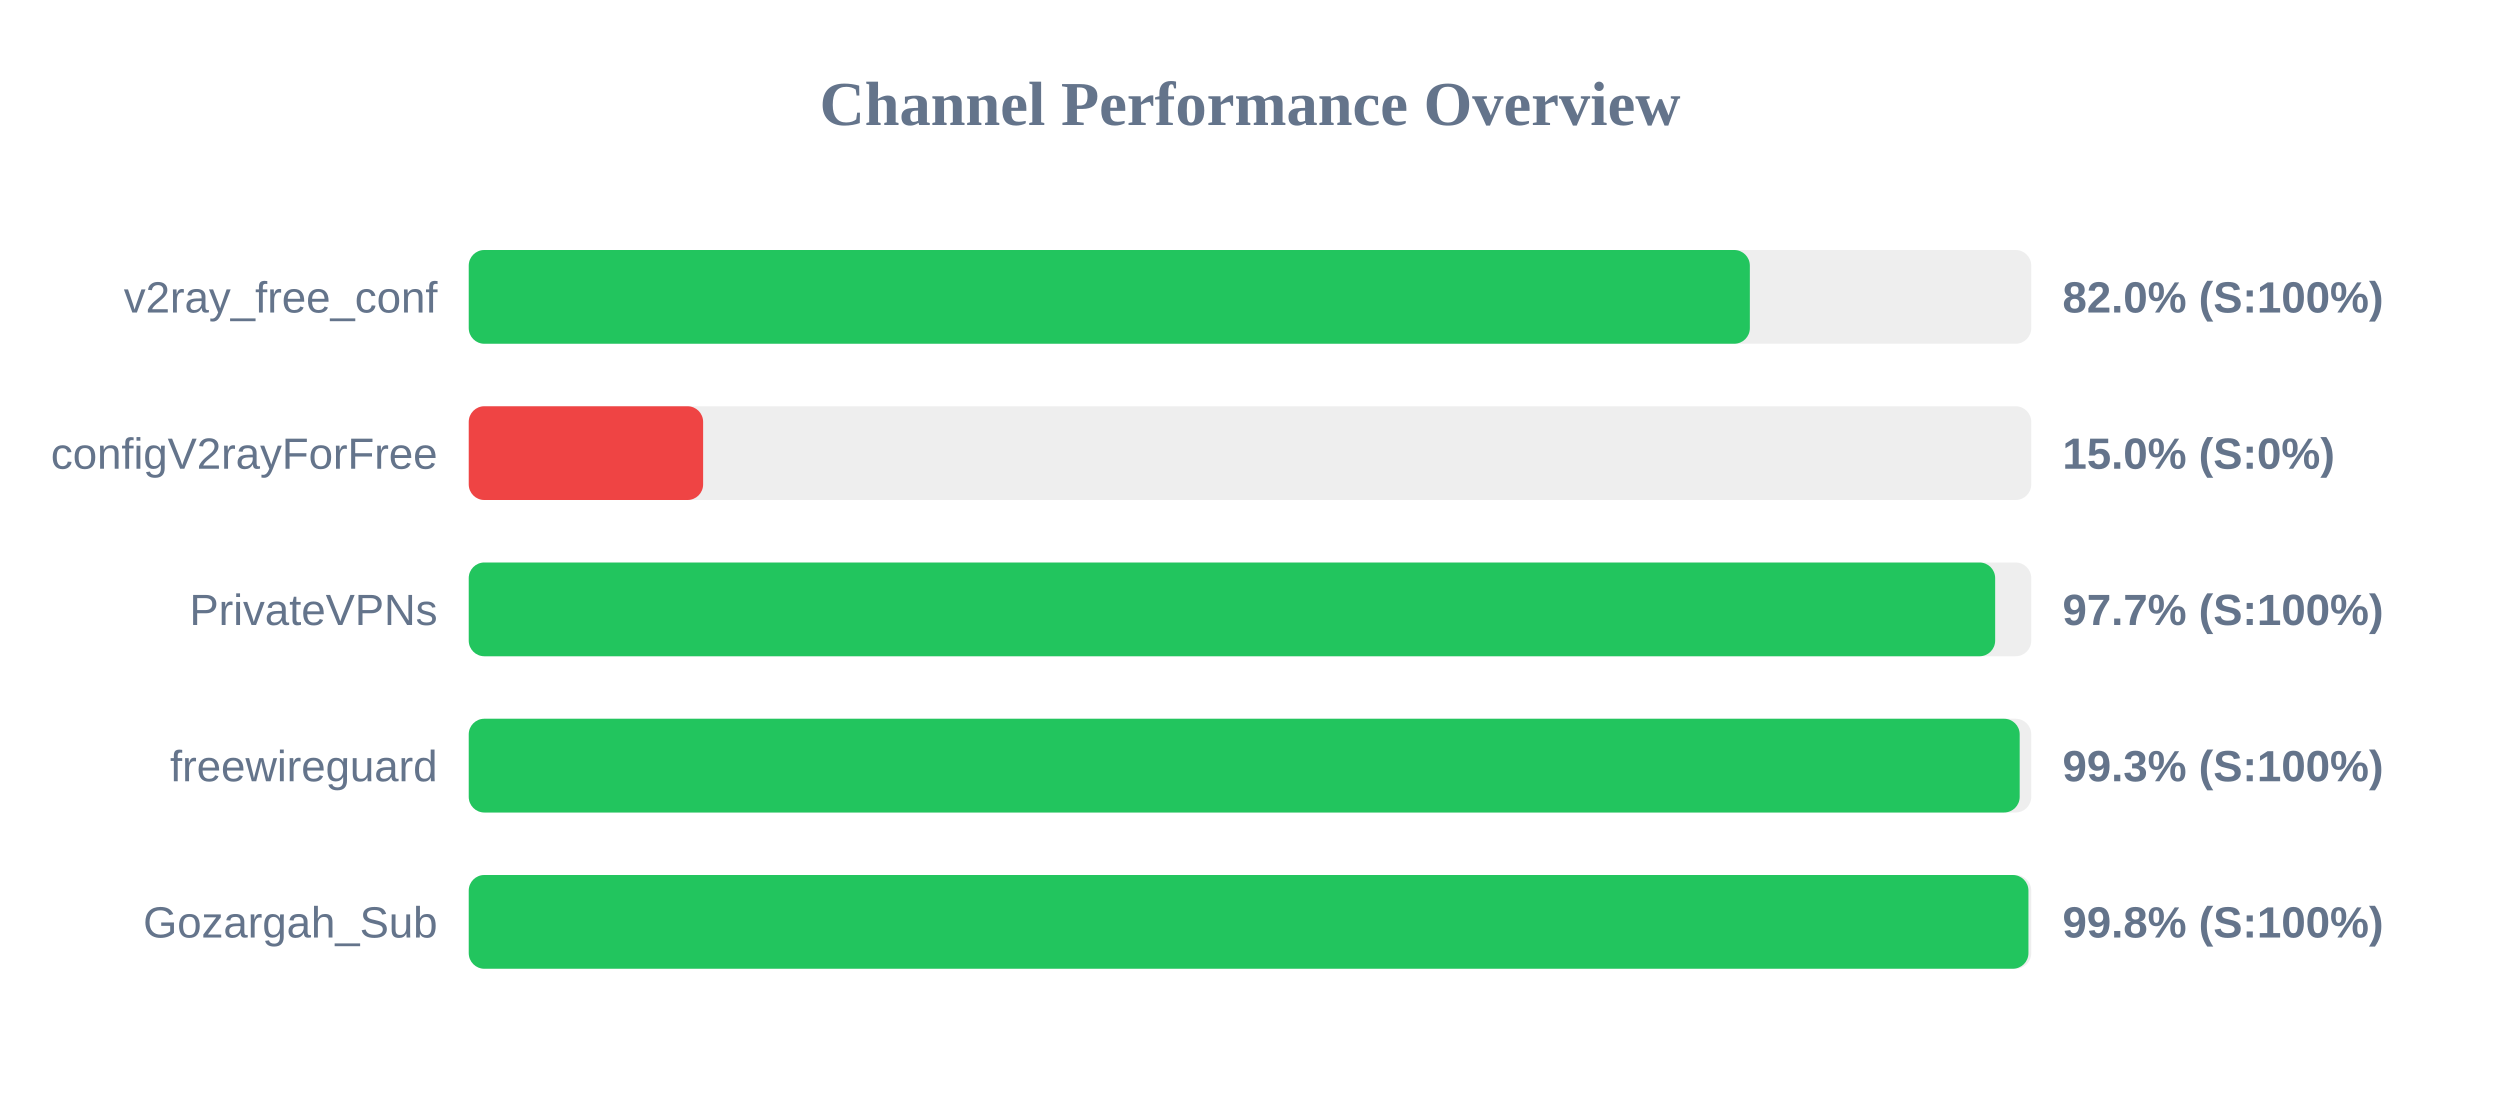
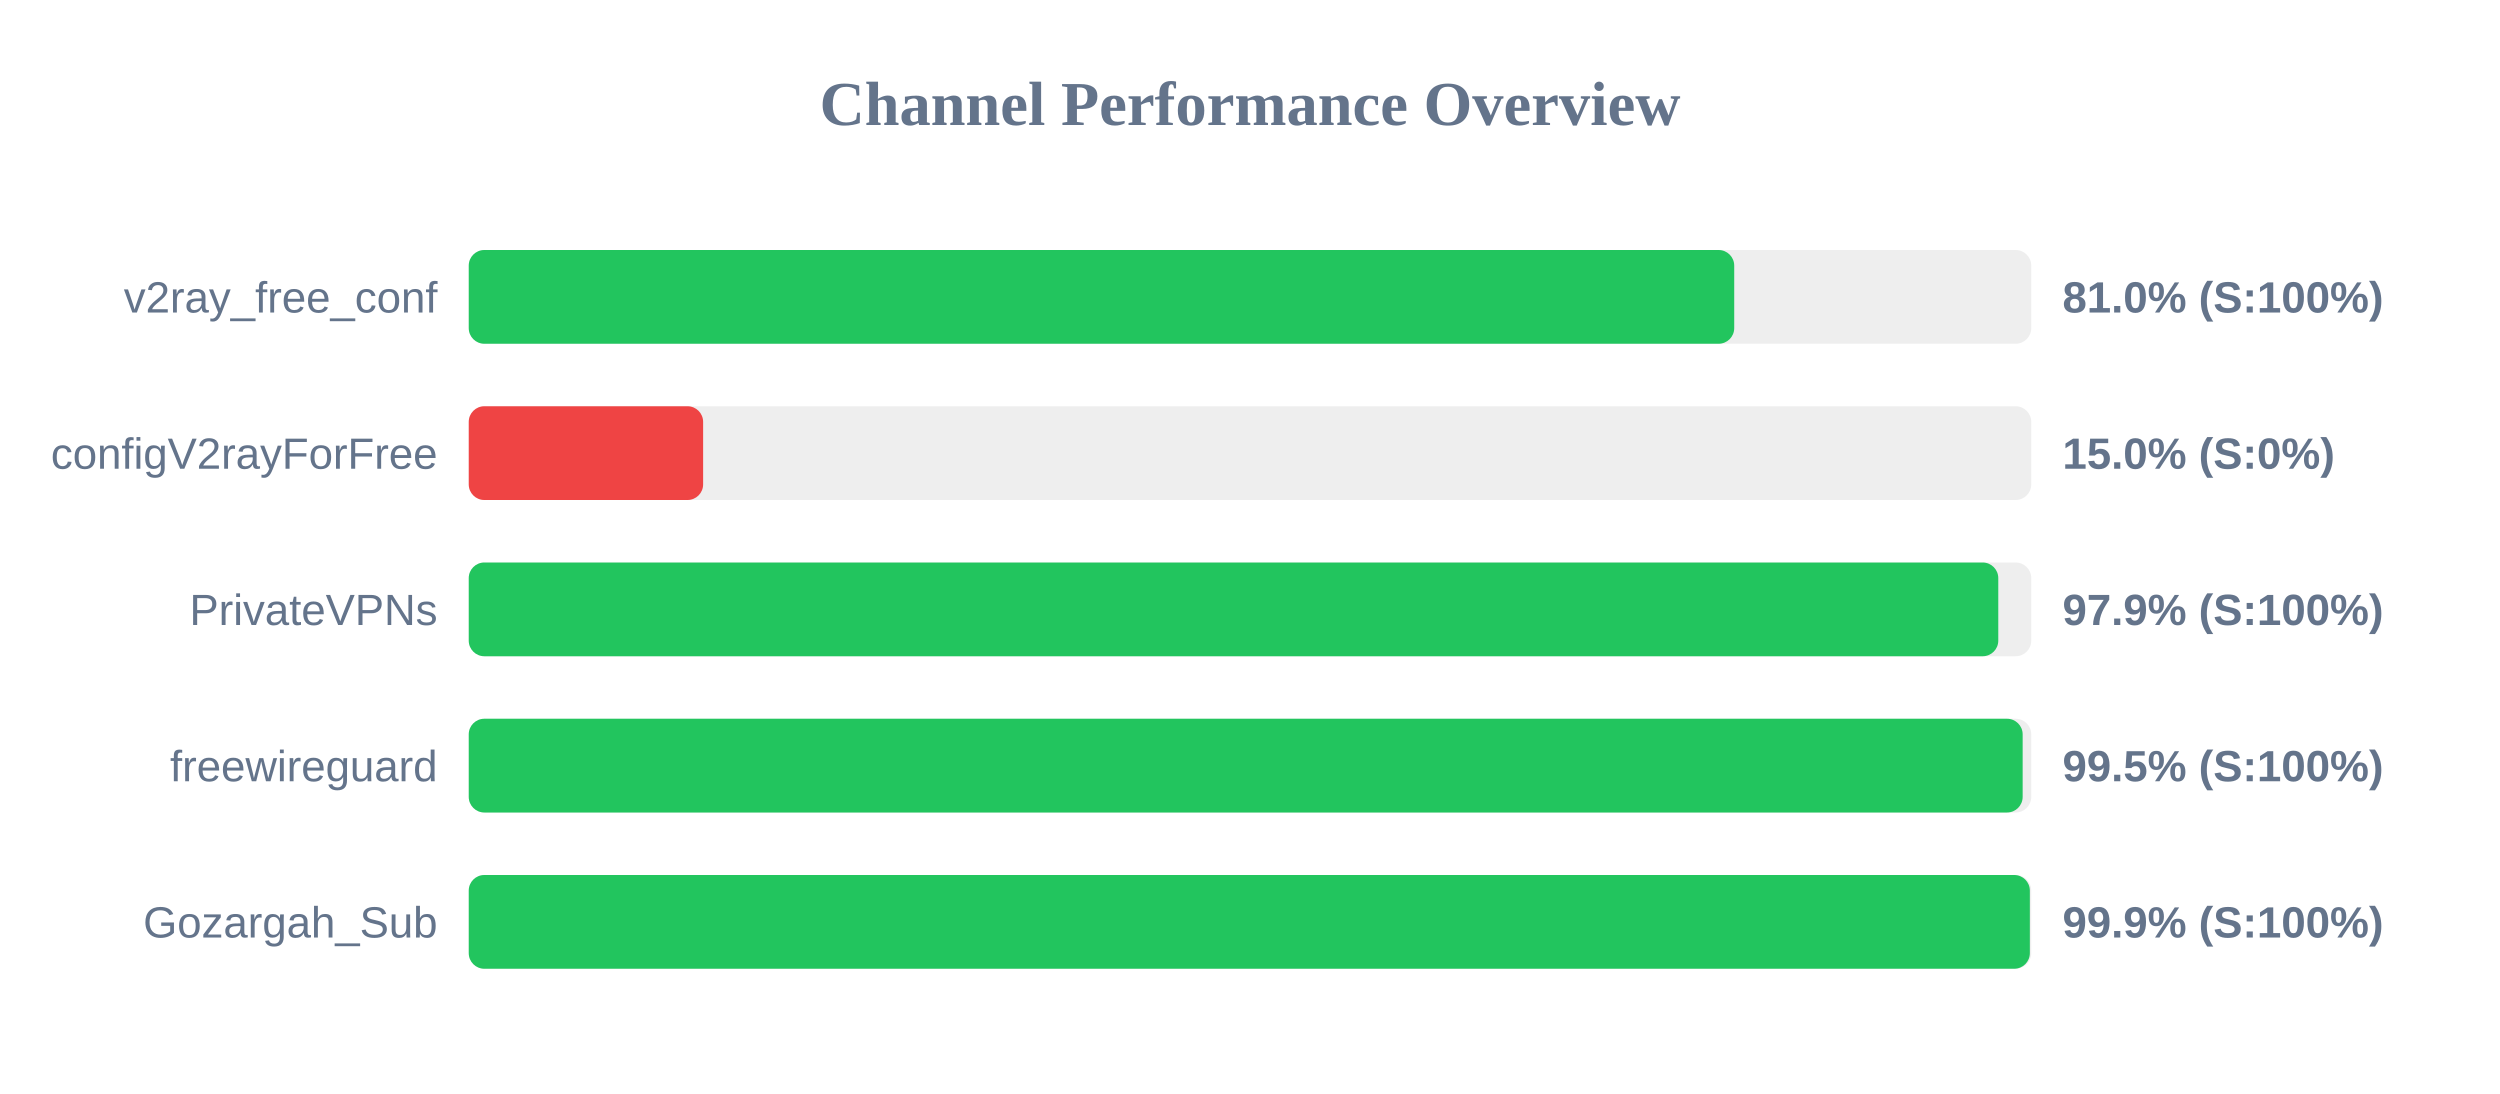
<svg xmlns="http://www.w3.org/2000/svg" width="800" height="350" version="1.1">
  <style>
        .row { font: 14px Arial; fill: #64748b; }
        .score { font: bold 14px Arial; fill: #64748b; }
    </style>
  <text x="400" y="40" text-anchor="middle" font-size="20px" font-weight="bold" fill="#64748b">Channel Performance Overview</text>
  <rect x="150" y="80" width="500" height="30" fill="#eee" rx="5" />
-   <rect x="150" y="80" width="409.95" height="30" fill="#22c55e" rx="5" />
+   <rect x="150" y="80" width="404.95" height="30" fill="#22c55e" rx="5" />
  <text x="140" y="100" text-anchor="end" class="row">v2ray_free_conf</text>
-   <text x="660" y="100" text-anchor="start" class="score">82.0% (S:100%)</text>
+   <text x="660" y="100" text-anchor="start" class="score">81.0% (S:100%)</text>
  <rect x="150" y="130" width="500" height="30" fill="#eee" rx="5" />
  <rect x="150" y="130" width="75.0" height="30" fill="#ef4444" rx="5" />
  <text x="140" y="150" text-anchor="end" class="row">configV2rayForFree</text>
  <text x="660" y="150" text-anchor="start" class="score">15.0% (S:0%)</text>
  <rect x="150" y="180" width="500" height="30" fill="#eee" rx="5" />
-   <rect x="150" y="180" width="488.45" height="30" fill="#22c55e" rx="5" />
+   <rect x="150" y="180" width="489.45" height="30" fill="#22c55e" rx="5" />
  <text x="140" y="200" text-anchor="end" class="row">PrivateVPNs</text>
-   <text x="660" y="200" text-anchor="start" class="score">97.7% (S:100%)</text>
+   <text x="660" y="200" text-anchor="start" class="score">97.9% (S:100%)</text>
  <rect x="150" y="230" width="500" height="30" fill="#eee" rx="5" />
-   <rect x="150" y="230" width="496.3" height="30" fill="#22c55e" rx="5" />
+   <rect x="150" y="230" width="497.25" height="30" fill="#22c55e" rx="5" />
  <text x="140" y="250" text-anchor="end" class="row">freewireguard</text>
-   <text x="660" y="250" text-anchor="start" class="score">99.3% (S:100%)</text>
+   <text x="660" y="250" text-anchor="start" class="score">99.5% (S:100%)</text>
  <rect x="150" y="280" width="500" height="30" fill="#eee" rx="5" />
-   <rect x="150" y="280" width="499.1" height="30" fill="#22c55e" rx="5" />
+   <rect x="150" y="280" width="499.55" height="30" fill="#22c55e" rx="5" />
  <text x="140" y="300" text-anchor="end" class="row">Gozargah_Sub</text>
-   <text x="660" y="300" text-anchor="start" class="score">99.8% (S:100%)</text>
+   <text x="660" y="300" text-anchor="start" class="score">99.9% (S:100%)</text>
</svg>
